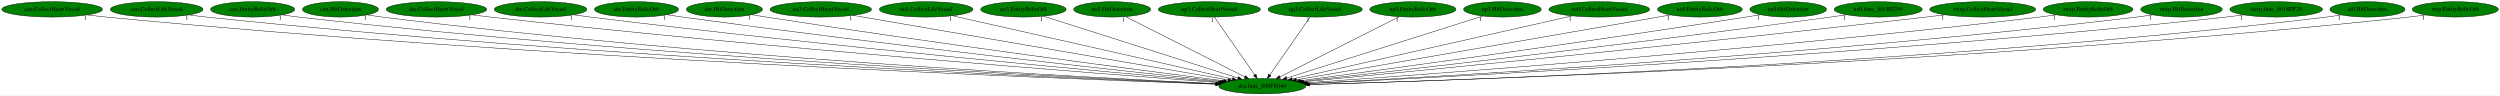
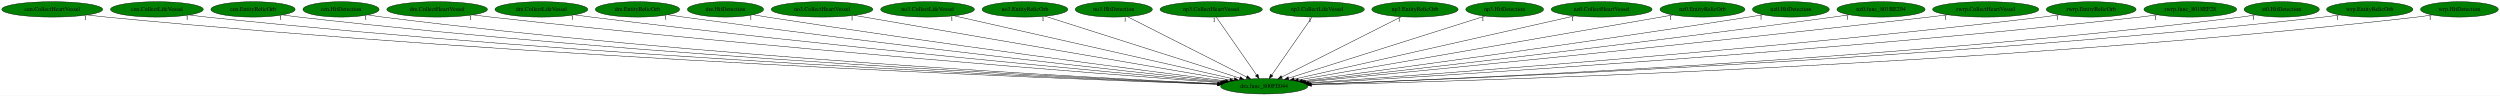
- <svg xmlns="http://www.w3.org/2000/svg" xmlns:xlink="http://www.w3.org/1999/xlink" width="5861pt" height="224pt" viewBox="0.00 0.00 5861.03 224.00">
+ <svg xmlns="http://www.w3.org/2000/svg" xmlns:xlink="http://www.w3.org/1999/xlink" width="5852pt" height="224pt" viewBox="0.00 0.00 5852.28 224.00">
  <g id="graph0" class="graph" transform="scale(1 1) rotate(0) translate(4 220)">
-     <polygon fill="white" stroke="transparent" points="-4,4 -4,-220 5857.03,-220 5857.03,4 -4,4" />
+     <polygon fill="white" stroke="transparent" points="-4,4 -4,-220 5848.28,-220 5848.28,4 -4,4" />
    <g id="node1" class="node">
      <ellipse fill="green" stroke="black" cx="2955.29" cy="-18" rx="102.08" ry="18" />
      <text text-anchor="middle" x="2955.29" y="-14.3" font-family="Times,serif" font-size="14.00">dra.func_800FE044</text>
    </g>
    <g id="node2" class="node">
      <g id="a_node2">
        <a xlink:href="cen.CollectHeartVessel.svg" xlink:title="cen.CollectHeartVessel">
          <ellipse fill="green" stroke="black" cx="118.29" cy="-198" rx="118.08" ry="18" />
          <text text-anchor="middle" x="118.29" y="-194.3" font-family="Times,serif" font-size="14.00">cen.CollectHeartVessel</text>
        </a>
      </g>
    </g>
    <g id="edge1" class="edge">
      <path fill="none" stroke="black" d="M200.85,-185.05C215.63,-183.17 230.9,-181.39 245.29,-180 1253.29,-82.73 2478.27,-35.32 2845.93,-22.6" />
      <polygon fill="black" stroke="black" points="2846.16,-26.09 2856.04,-22.25 2845.92,-19.1 2846.16,-26.09" />
      <text text-anchor="middle" x="195.85" y="-173.85" font-family="Times,serif" font-size="14.00">1</text>
    </g>
    <g id="node3" class="node">
      <g id="a_node3">
        <a xlink:href="cen.CollectLifeVessel.svg" xlink:title="cen.CollectLifeVessel">
          <ellipse fill="green" stroke="black" cx="363.29" cy="-198" rx="108.58" ry="18" />
          <text text-anchor="middle" x="363.29" y="-194.3" font-family="Times,serif" font-size="14.00">cen.CollectLifeVessel</text>
        </a>
      </g>
    </g>
    <g id="edge2" class="edge">
      <path fill="none" stroke="black" d="M439.02,-185.1C452.73,-183.2 466.92,-181.4 480.29,-180 1392.55,-84.21 2500.35,-36.36 2846.59,-22.99" />
      <polygon fill="black" stroke="black" points="2846.75,-26.49 2856.61,-22.6 2846.48,-19.49 2846.75,-26.49" />
      <text text-anchor="middle" x="434.02" y="-173.9" font-family="Times,serif" font-size="14.00">1</text>
    </g>
    <g id="node4" class="node">
      <g id="a_node4">
        <a xlink:href="cen.EntityRelicOrb.svg" xlink:title="cen.EntityRelicOrb">
          <ellipse fill="green" stroke="black" cx="588.29" cy="-198" rx="98.58" ry="18" />
          <text text-anchor="middle" x="588.29" y="-194.3" font-family="Times,serif" font-size="14.00">cen.EntityRelicOrb</text>
        </a>
      </g>
    </g>
    <g id="edge3" class="edge">
      <path fill="none" stroke="black" d="M657.89,-185.15C670.64,-183.24 683.84,-181.42 696.29,-180 1520.39,-85.94 2520.3,-37.57 2846.64,-23.46" />
      <polygon fill="black" stroke="black" points="2847.2,-26.94 2857.04,-23.02 2846.89,-19.95 2847.2,-26.94" />
      <text text-anchor="middle" x="652.89" y="-173.95" font-family="Times,serif" font-size="14.00">1</text>
    </g>
    <g id="node5" class="node">
      <g id="a_node5">
        <a xlink:href="cen.HitDetection.svg" xlink:title="cen.HitDetection">
          <ellipse fill="green" stroke="black" cx="794.29" cy="-198" rx="89.08" ry="18" />
          <text text-anchor="middle" x="794.29" y="-194.3" font-family="Times,serif" font-size="14.00">cen.HitDetection</text>
        </a>
      </g>
    </g>
    <g id="edge4" class="edge">
      <path fill="none" stroke="black" d="M857.16,-185.2C868.81,-183.26 880.9,-181.43 892.29,-180 1637.28,-86.52 2540.88,-38.37 2847.55,-23.84" />
      <polygon fill="black" stroke="black" points="2847.94,-27.32 2857.77,-23.35 2847.61,-20.33 2847.94,-27.32" />
      <text text-anchor="middle" x="852.16" y="-174" font-family="Times,serif" font-size="14.00">1</text>
    </g>
    <g id="node6" class="node">
      <g id="a_node6">
        <a xlink:href="dre.CollectHeartVessel.svg" xlink:title="dre.CollectHeartVessel">
          <ellipse fill="green" stroke="black" cx="1019.29" cy="-198" rx="117.78" ry="18" />
          <text text-anchor="middle" x="1019.29" y="-194.3" font-family="Times,serif" font-size="14.00">dre.CollectHeartVessel</text>
        </a>
      </g>
    </g>
    <g id="edge5" class="edge">
      <path fill="none" stroke="black" d="M1102.59,-185.22C1116.82,-183.36 1131.47,-181.55 1145.29,-180 1794.1,-107.41 2576.72,-46.97 2852.84,-26.47" />
      <polygon fill="black" stroke="black" points="2853.13,-29.96 2862.84,-25.73 2852.61,-22.98 2853.13,-29.96" />
      <text text-anchor="middle" x="1097.59" y="-174.02" font-family="Times,serif" font-size="14.00">1</text>
    </g>
    <g id="node7" class="node">
      <g id="a_node7">
        <a xlink:href="dre.CollectLifeVessel.svg" xlink:title="dre.CollectLifeVessel">
          <ellipse fill="green" stroke="black" cx="1263.29" cy="-198" rx="108.58" ry="18" />
          <text text-anchor="middle" x="1263.29" y="-194.3" font-family="Times,serif" font-size="14.00">dre.CollectLifeVessel</text>
        </a>
      </g>
    </g>
    <g id="edge6" class="edge">
      <path fill="none" stroke="black" d="M1340.64,-185.29C1353.85,-183.42 1367.46,-181.59 1380.29,-180 1936.89,-111.15 2606.81,-49.77 2855.79,-27.69" />
      <polygon fill="black" stroke="black" points="2856.25,-31.17 2865.9,-26.8 2855.63,-24.19 2856.25,-31.17" />
      <text text-anchor="middle" x="1335.64" y="-174.09" font-family="Times,serif" font-size="14.00">1</text>
    </g>
    <g id="node8" class="node">
      <g id="a_node8">
        <a xlink:href="dre.EntityRelicOrb.svg" xlink:title="dre.EntityRelicOrb">
          <ellipse fill="green" stroke="black" cx="1488.29" cy="-198" rx="98.58" ry="18" />
          <text text-anchor="middle" x="1488.29" y="-194.3" font-family="Times,serif" font-size="14.00">dre.EntityRelicOrb</text>
        </a>
      </g>
    </g>
    <g id="edge7" class="edge">
      <path fill="none" stroke="black" d="M1559.4,-185.41C1571.69,-183.52 1584.35,-181.65 1596.29,-180 2069.74,-114.72 2638.24,-52.62 2860.09,-29.01" />
      <polygon fill="black" stroke="black" points="2860.5,-32.49 2870.07,-27.95 2859.76,-25.53 2860.5,-32.49" />
      <text text-anchor="middle" x="1554.4" y="-174.21" font-family="Times,serif" font-size="14.00">1</text>
    </g>
    <g id="node9" class="node">
      <g id="a_node9">
        <a xlink:href="dre.HitDetection.svg" xlink:title="dre.HitDetection">
          <ellipse fill="green" stroke="black" cx="1694.29" cy="-198" rx="89.08" ry="18" />
          <text text-anchor="middle" x="1694.29" y="-194.3" font-family="Times,serif" font-size="14.00">dre.HitDetection</text>
        </a>
      </g>
    </g>
    <g id="edge8" class="edge">
      <path fill="none" stroke="black" d="M1758.55,-185.53C1769.79,-183.62 1781.37,-181.7 1792.29,-180 2191.18,-117.81 2668.97,-55.48 2864.82,-30.45" />
      <polygon fill="black" stroke="black" points="2865.31,-33.92 2874.78,-29.18 2864.42,-26.98 2865.31,-33.92" />
      <text text-anchor="middle" x="1753.55" y="-174.33" font-family="Times,serif" font-size="14.00">1</text>
    </g>
    <g id="node10" class="node">
      <g id="a_node10">
        <a xlink:href="no3.CollectHeartVessel.svg" xlink:title="no3.CollectHeartVessel">
          <ellipse fill="green" stroke="black" cx="1920.29" cy="-198" rx="118.88" ry="18" />
          <text text-anchor="middle" x="1920.29" y="-194.3" font-family="Times,serif" font-size="14.00">no3.CollectHeartVessel</text>
        </a>
      </g>
    </g>
    <g id="edge9" class="edge">
      <path fill="none" stroke="black" d="M1995.56,-184.06C2185.08,-151.46 2680.68,-66.23 2875.24,-32.77" />
      <polygon fill="black" stroke="black" points="2875.85,-36.21 2885.11,-31.07 2874.66,-29.31 2875.85,-36.21" />
      <text text-anchor="middle" x="1990.56" y="-172.86" font-family="Times,serif" font-size="14.00">1</text>
    </g>
    <g id="node11" class="node">
      <g id="a_node11">
        <a xlink:href="no3.CollectLifeVessel.svg" xlink:title="no3.CollectLifeVessel">
          <ellipse fill="green" stroke="black" cx="2167.29" cy="-198" rx="109.68" ry="18" />
          <text text-anchor="middle" x="2167.29" y="-194.3" font-family="Times,serif" font-size="14.00">no3.CollectLifeVessel</text>
        </a>
      </g>
    </g>
    <g id="edge10" class="edge">
      <path fill="none" stroke="black" d="M2229.12,-183.03C2373.56,-150.41 2732.41,-69.35 2884.91,-34.9" />
      <polygon fill="black" stroke="black" points="2886.11,-38.21 2895.1,-32.6 2884.57,-31.39 2886.11,-38.21" />
      <text text-anchor="middle" x="2224.12" y="-171.83" font-family="Times,serif" font-size="14.00">1</text>
    </g>
    <g id="node12" class="node">
      <g id="a_node12">
        <a xlink:href="no3.EntityRelicOrb.svg" xlink:title="no3.EntityRelicOrb">
          <ellipse fill="green" stroke="black" cx="2395.29" cy="-198" rx="100.18" ry="18" />
          <text text-anchor="middle" x="2395.29" y="-194.3" font-family="Times,serif" font-size="14.00">no3.EntityRelicOrb</text>
        </a>
      </g>
    </g>
    <g id="edge11" class="edge">
      <path fill="none" stroke="black" d="M2442.55,-181.98C2545.07,-149.39 2787.52,-72.33 2898.29,-37.12" />
      <polygon fill="black" stroke="black" points="2899.49,-40.41 2907.96,-34.05 2897.37,-33.74 2899.49,-40.41" />
      <text text-anchor="middle" x="2437.55" y="-170.78" font-family="Times,serif" font-size="14.00">1</text>
    </g>
    <g id="node13" class="node">
      <g id="a_node13">
        <a xlink:href="no3.HitDetection.svg" xlink:title="no3.HitDetection">
          <ellipse fill="green" stroke="black" cx="2603.29" cy="-198" rx="90.18" ry="18" />
          <text text-anchor="middle" x="2603.29" y="-194.3" font-family="Times,serif" font-size="14.00">no3.HitDetection</text>
        </a>
      </g>
    </g>
    <g id="edge12" class="edge">
      <path fill="none" stroke="black" d="M2634.84,-181.05C2698.71,-148.75 2843.28,-75.64 2914.32,-39.72" />
      <polygon fill="black" stroke="black" points="2916.09,-42.75 2923.43,-35.11 2912.93,-36.5 2916.09,-42.75" />
      <text text-anchor="middle" x="2629.84" y="-169.85" font-family="Times,serif" font-size="14.00">1</text>
    </g>
    <g id="node14" class="node">
      <g id="a_node14">
        <a xlink:href="np3.CollectHeartVessel.svg" xlink:title="np3.CollectHeartVessel">
          <ellipse fill="green" stroke="black" cx="2831.29" cy="-198" rx="119.68" ry="18" />
          <text text-anchor="middle" x="2831.29" y="-194.3" font-family="Times,serif" font-size="14.00">np3.CollectHeartVessel</text>
        </a>
      </g>
    </g>
    <g id="edge13" class="edge">
      <path fill="none" stroke="black" d="M2843.18,-179.93C2865.12,-148.43 2912.07,-81.03 2937.71,-44.24" />
      <polygon fill="black" stroke="black" points="2940.59,-46.22 2943.44,-36.02 2934.85,-42.22 2940.59,-46.22" />
      <text text-anchor="middle" x="2838.18" y="-168.73" font-family="Times,serif" font-size="14.00">1</text>
    </g>
    <g id="node15" class="node">
      <g id="a_node15">
        <a xlink:href="np3.CollectLifeVessel.svg" xlink:title="np3.CollectLifeVessel">
          <ellipse fill="green" stroke="black" cx="3079.29" cy="-198" rx="110.48" ry="18" />
          <text text-anchor="middle" x="3079.29" y="-194.3" font-family="Times,serif" font-size="14.00">np3.CollectLifeVessel</text>
        </a>
      </g>
    </g>
    <g id="edge14" class="edge">
      <path fill="none" stroke="black" d="M3067.4,-179.93C3045.46,-148.43 2998.5,-81.03 2972.87,-44.24" />
      <polygon fill="black" stroke="black" points="2975.73,-42.22 2967.14,-36.02 2969.99,-46.22 2975.73,-42.22" />
      <text text-anchor="middle" x="3062.4" y="-168.73" font-family="Times,serif" font-size="14.00">1</text>
    </g>
    <g id="node16" class="node">
      <g id="a_node16">
        <a xlink:href="np3.EntityRelicOrb.svg" xlink:title="np3.EntityRelicOrb">
          <ellipse fill="green" stroke="black" cx="3308.29" cy="-198" rx="100.98" ry="18" />
          <text text-anchor="middle" x="3308.29" y="-194.3" font-family="Times,serif" font-size="14.00">np3.EntityRelicOrb</text>
        </a>
      </g>
    </g>
    <g id="edge15" class="edge">
      <path fill="none" stroke="black" d="M3276.34,-180.89C3212.18,-148.54 3067.75,-75.71 2996.55,-39.81" />
      <polygon fill="black" stroke="black" points="2997.93,-36.58 2987.42,-35.2 2994.77,-42.83 2997.93,-36.58" />
      <text text-anchor="middle" x="3271.34" y="-169.69" font-family="Times,serif" font-size="14.00">1</text>
    </g>
    <g id="node17" class="node">
      <g id="a_node17">
        <a xlink:href="np3.HitDetection.svg" xlink:title="np3.HitDetection">
          <ellipse fill="green" stroke="black" cx="3518.29" cy="-198" rx="90.98" ry="18" />
          <text text-anchor="middle" x="3518.29" y="-194.3" font-family="Times,serif" font-size="14.00">np3.HitDetection</text>
        </a>
      </g>
    </g>
    <g id="edge16" class="edge">
      <path fill="none" stroke="black" d="M3472.22,-182.43C3369.99,-150.11 3124.42,-72.47 3012.55,-37.1" />
      <polygon fill="black" stroke="black" points="3013.38,-33.7 3002.79,-34.02 3011.27,-40.37 3013.38,-33.7" />
      <text text-anchor="middle" x="3467.22" y="-171.23" font-family="Times,serif" font-size="14.00">1</text>
    </g>
    <g id="node18" class="node">
      <g id="a_node18">
        <a xlink:href="nz0.CollectHeartVessel.svg" xlink:title="nz0.CollectHeartVessel">
          <ellipse fill="green" stroke="black" cx="3745.29" cy="-198" rx="118.08" ry="18" />
          <text text-anchor="middle" x="3745.29" y="-194.3" font-family="Times,serif" font-size="14.00">nz0.CollectHeartVessel</text>
        </a>
      </g>
    </g>
    <g id="edge17" class="edge">
      <path fill="none" stroke="black" d="M3681.98,-182.73C3536.3,-149.91 3178.23,-69.23 3025.81,-34.89" />
      <polygon fill="black" stroke="black" points="3026.16,-31.38 3015.64,-32.6 3024.63,-38.21 3026.16,-31.38" />
      <text text-anchor="middle" x="3676.98" y="-171.53" font-family="Times,serif" font-size="14.00">1</text>
    </g>
    <g id="node19" class="node">
      <g id="a_node19">
        <a xlink:href="nz0.EntityRelicOrb.svg" xlink:title="nz0.EntityRelicOrb">
          <ellipse fill="green" stroke="black" cx="3981.29" cy="-198" rx="99.38" ry="18" />
          <text text-anchor="middle" x="3981.29" y="-194.3" font-family="Times,serif" font-size="14.00">nz0.EntityRelicOrb</text>
        </a>
      </g>
    </g>
    <g id="edge18" class="edge">
      <path fill="none" stroke="black" d="M3911.98,-184.97C3728.35,-153.12 3230.08,-66.67 3035.07,-32.84" />
      <polygon fill="black" stroke="black" points="3035.63,-29.39 3025.18,-31.12 3034.43,-36.28 3035.63,-29.39" />
      <text text-anchor="middle" x="3906.98" y="-173.77" font-family="Times,serif" font-size="14.00">1</text>
    </g>
    <g id="node20" class="node">
      <g id="a_node20">
        <a xlink:href="nz0.HitDetection.svg" xlink:title="nz0.HitDetection">
          <ellipse fill="green" stroke="black" cx="4188.29" cy="-198" rx="89.88" ry="18" />
          <text text-anchor="middle" x="4188.29" y="-194.3" font-family="Times,serif" font-size="14.00">nz0.HitDetection</text>
        </a>
      </g>
    </g>
    <g id="edge19" class="edge">
      <path fill="none" stroke="black" d="M4123.37,-185.57C4112.02,-183.66 4100.32,-181.73 4089.29,-180 3700.89,-119.09 3236.03,-56.23 3044.48,-30.77" />
      <polygon fill="black" stroke="black" points="3044.83,-27.28 3034.46,-29.44 3043.91,-34.22 3044.83,-27.28" />
      <text text-anchor="middle" x="4118.37" y="-174.37" font-family="Times,serif" font-size="14.00">1</text>
    </g>
    <g id="node21" class="node">
      <g id="a_node21">
        <a xlink:href="nz0.func_801BE294.svg" xlink:title="nz0.func_801BE294">
          <ellipse fill="green" stroke="black" cx="4399.29" cy="-198" rx="103.18" ry="18" />
          <text text-anchor="middle" x="4399.29" y="-194.3" font-family="Times,serif" font-size="14.00">nz0.func_801BE294</text>
        </a>
      </g>
    </g>
    <g id="edge20" class="edge">
      <path fill="none" stroke="black" d="M4325.23,-185.44C4312.58,-183.55 4299.57,-181.67 4287.29,-180 3823.82,-116.83 3267.85,-53.7 3049.69,-29.41" />
      <polygon fill="black" stroke="black" points="3049.88,-25.91 3039.56,-28.29 3049.11,-32.87 3049.88,-25.91" />
      <text text-anchor="middle" x="4320.23" y="-174.24" font-family="Times,serif" font-size="14.00">1</text>
    </g>
    <g id="node22" class="node">
      <g id="a_node22">
        <a xlink:href="rwrp.CollectHeartVessel.svg" xlink:title="rwrp.CollectHeartVessel">
          <ellipse fill="green" stroke="black" cx="4644.29" cy="-198" rx="124.28" ry="18" />
          <text text-anchor="middle" x="4644.29" y="-194.3" font-family="Times,serif" font-size="14.00">rwrp.CollectHeartVessel</text>
        </a>
      </g>
    </g>
    <g id="edge21" class="edge">
      <path fill="none" stroke="black" d="M4555.61,-185.36C4540.82,-183.51 4525.63,-181.66 4511.29,-180 3960.41,-116.3 3298.39,-51.79 3052.99,-28.29" />
      <polygon fill="black" stroke="black" points="3052.97,-24.77 3042.68,-27.3 3052.3,-31.74 3052.97,-24.77" />
      <text text-anchor="middle" x="4550.61" y="-174.16" font-family="Times,serif" font-size="14.00">1</text>
    </g>
    <g id="node23" class="node">
      <g id="a_node23">
        <a xlink:href="rwrp.EntityRelicOrb.svg" xlink:title="rwrp.EntityRelicOrb">
          <ellipse fill="green" stroke="black" cx="4891.29" cy="-198" rx="105.08" ry="18" />
          <text text-anchor="middle" x="4891.29" y="-194.3" font-family="Times,serif" font-size="14.00">rwrp.EntityRelicOrb</text>
        </a>
      </g>
    </g>
    <g id="edge22" class="edge">
      <path fill="none" stroke="black" d="M4816.87,-185.25C4803.7,-183.35 4790.11,-181.52 4777.29,-180 4125.1,-102.63 3337.52,-45.19 3058.98,-25.98" />
      <polygon fill="black" stroke="black" points="3059.1,-22.48 3048.88,-25.28 3058.62,-29.46 3059.1,-22.48" />
      <text text-anchor="middle" x="4811.87" y="-174.05" font-family="Times,serif" font-size="14.00">1</text>
    </g>
    <g id="node24" class="node">
      <g id="a_node24">
-         <a xlink:href="rwrp.HitDetection.svg" xlink:title="rwrp.HitDetection">
-           <ellipse fill="green" stroke="black" cx="5110.29" cy="-198" rx="95.58" ry="18" />
-           <text text-anchor="middle" x="5110.29" y="-194.3" font-family="Times,serif" font-size="14.00">rwrp.HitDetection</text>
+         <a xlink:href="rwrp.func_8018EF28.svg" xlink:title="rwrp.func_8018EF28">
+           <ellipse fill="green" stroke="black" cx="5123.29" cy="-198" rx="108.58" ry="18" />
+           <text text-anchor="middle" x="5123.29" y="-194.3" font-family="Times,serif" font-size="14.00">rwrp.func_8018EF28</text>
        </a>
      </g>
    </g>
    <g id="edge23" class="edge">
-       <path fill="none" stroke="black" d="M5042.63,-185.21C5030.23,-183.29 5017.39,-181.45 5005.29,-180 4264.47,-91.09 3366.9,-40.04 3062.3,-24.3" />
-       <polygon fill="black" stroke="black" points="3062.32,-20.79 3052.15,-23.77 3061.96,-27.78 3062.32,-20.79" />
-       <text text-anchor="middle" x="5037.63" y="-174.01" font-family="Times,serif" font-size="14.00">1</text>
+       <path fill="none" stroke="black" d="M5046.58,-185.21C5032.85,-183.31 5018.66,-181.49 5005.29,-180 4262.85,-97.45 3364.5,-42.28 3061.14,-24.89" />
+       <polygon fill="black" stroke="black" points="3061.22,-21.39 3051.04,-24.31 3060.82,-28.38 3061.22,-21.39" />
+       <text text-anchor="middle" x="5041.58" y="-174.01" font-family="Times,serif" font-size="14.00">1</text>
    </g>
    <g id="node25" class="node">
      <g id="a_node25">
-         <a xlink:href="rwrp.func_8018EF28.svg" xlink:title="rwrp.func_8018EF28">
-           <ellipse fill="green" stroke="black" cx="5332.29" cy="-198" rx="108.58" ry="18" />
-           <text text-anchor="middle" x="5332.29" y="-194.3" font-family="Times,serif" font-size="14.00">rwrp.func_8018EF28</text>
+         <a xlink:href="st0.HitDetection.svg" xlink:title="st0.HitDetection">
+           <ellipse fill="green" stroke="black" cx="5337.29" cy="-198" rx="87.99" ry="18" />
+           <text text-anchor="middle" x="5337.29" y="-194.3" font-family="Times,serif" font-size="14.00">st0.HitDetection</text>
        </a>
      </g>
    </g>
    <g id="edge24" class="edge">
-       <path fill="none" stroke="black" d="M5256.24,-185.13C5242.63,-183.24 5228.55,-181.43 5215.29,-180 4389.55,-90.72 3388.52,-39.19 3063.07,-23.87" />
-       <polygon fill="black" stroke="black" points="3062.87,-20.36 3052.71,-23.39 3062.54,-27.35 3062.87,-20.36" />
-       <text text-anchor="middle" x="5251.24" y="-173.93" font-family="Times,serif" font-size="14.00">1</text>
+       <path fill="none" stroke="black" d="M5275.72,-185.11C5264.31,-183.19 5252.46,-181.38 5241.29,-180 4407.64,-77.12 3394.22,-34.43 3064.54,-22.62" />
+       <polygon fill="black" stroke="black" points="3064.64,-19.12 3054.52,-22.27 3064.39,-26.12 3064.64,-19.12" />
+       <text text-anchor="middle" x="5270.72" y="-173.91" font-family="Times,serif" font-size="14.00">1</text>
    </g>
    <g id="node26" class="node">
      <g id="a_node26">
-         <a xlink:href="st0.HitDetection.svg" xlink:title="st0.HitDetection">
-           <ellipse fill="green" stroke="black" cx="5546.29" cy="-198" rx="87.99" ry="18" />
-           <text text-anchor="middle" x="5546.29" y="-194.3" font-family="Times,serif" font-size="14.00">st0.HitDetection</text>
+         <a xlink:href="wrp.EntityRelicOrb.svg" xlink:title="wrp.EntityRelicOrb">
+           <ellipse fill="green" stroke="black" cx="5543.29" cy="-198" rx="100.98" ry="18" />
+           <text text-anchor="middle" x="5543.29" y="-194.3" font-family="Times,serif" font-size="14.00">wrp.EntityRelicOrb</text>
        </a>
      </g>
    </g>
    <g id="edge25" class="edge">
-       <path fill="none" stroke="black" d="M5484.99,-185.1C5473.49,-183.17 5461.55,-181.36 5450.29,-180 4532.8,-69.51 3415.74,-31.44 3065.62,-21.76" />
-       <polygon fill="black" stroke="black" points="3065.58,-18.26 3055.48,-21.48 3065.38,-25.25 3065.58,-18.26" />
-       <text text-anchor="middle" x="5479.99" y="-173.9" font-family="Times,serif" font-size="14.00">1</text>
+       <path fill="none" stroke="black" d="M5473.05,-185.1C5460.18,-183.19 5446.85,-181.38 5434.29,-180 4521.34,-79.37 3411.78,-34.75 3064.52,-22.59" />
+       <polygon fill="black" stroke="black" points="3064.58,-19.09 3054.46,-22.24 3064.34,-26.08 3064.58,-19.09" />
+       <text text-anchor="middle" x="5468.05" y="-173.9" font-family="Times,serif" font-size="14.00">1</text>
    </g>
    <g id="node27" class="node">
      <g id="a_node27">
-         <a xlink:href="wrp.EntityRelicOrb.svg" xlink:title="wrp.EntityRelicOrb">
-           <ellipse fill="green" stroke="black" cx="5752.29" cy="-198" rx="100.98" ry="18" />
-           <text text-anchor="middle" x="5752.29" y="-194.3" font-family="Times,serif" font-size="14.00">wrp.EntityRelicOrb</text>
+         <a xlink:href="wrp.HitDetection.svg" xlink:title="wrp.HitDetection">
+           <ellipse fill="green" stroke="black" cx="5753.29" cy="-198" rx="90.98" ry="18" />
+           <text text-anchor="middle" x="5753.29" y="-194.3" font-family="Times,serif" font-size="14.00">wrp.HitDetection</text>
        </a>
      </g>
    </g>
    <g id="edge26" class="edge">
-       <path fill="none" stroke="black" d="M5682.06,-185.04C5669.19,-183.14 5655.86,-181.35 5643.29,-180 4646.01,-72.61 3432.29,-32.14 3065.43,-21.85" />
-       <polygon fill="black" stroke="black" points="3065.44,-18.35 3055.34,-21.57 3065.24,-25.35 3065.44,-18.35" />
-       <text text-anchor="middle" x="5677.06" y="-173.84" font-family="Times,serif" font-size="14.00">1</text>
+       <path fill="none" stroke="black" d="M5689.69,-185.12C5677.63,-183.17 5665.1,-181.35 5653.29,-180 4653.35,-65.51 3435.02,-29.85 3066.22,-21.3" />
+       <polygon fill="black" stroke="black" points="3066.16,-17.79 3056.08,-21.06 3066,-24.79 3066.16,-17.79" />
+       <text text-anchor="middle" x="5684.69" y="-173.92" font-family="Times,serif" font-size="14.00">1</text>
    </g>
  </g>
</svg>
